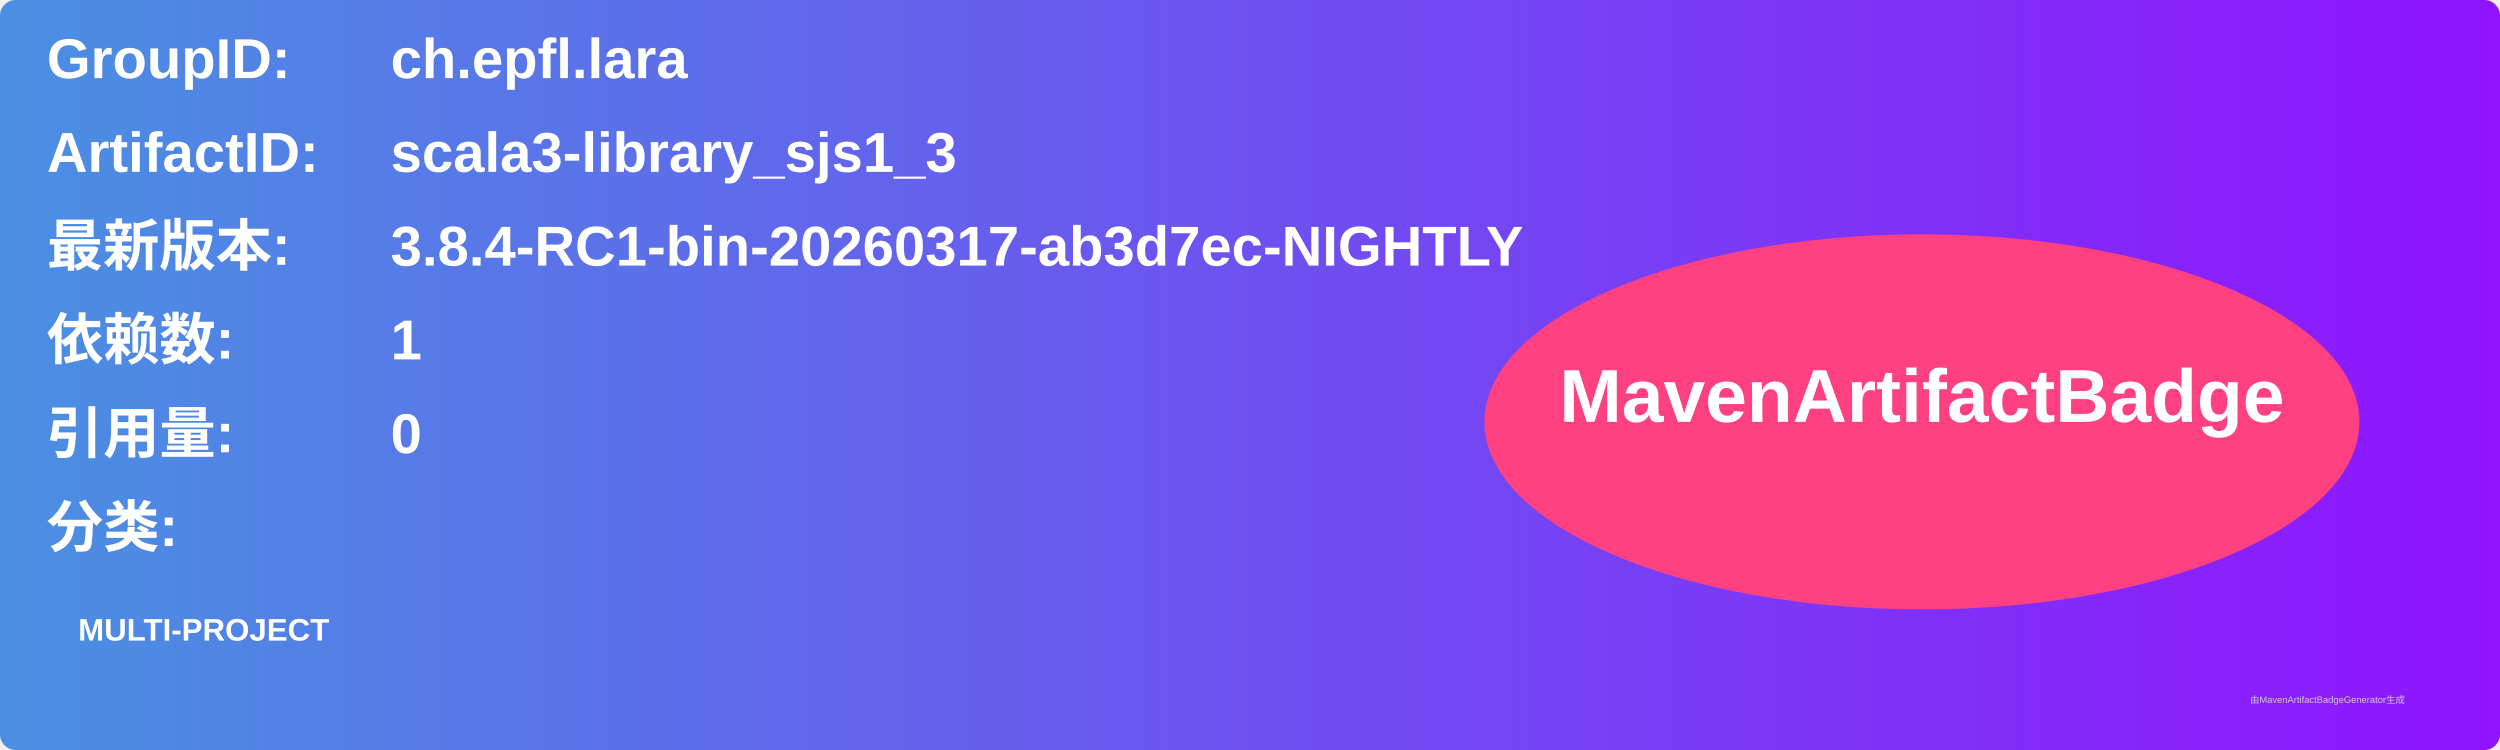
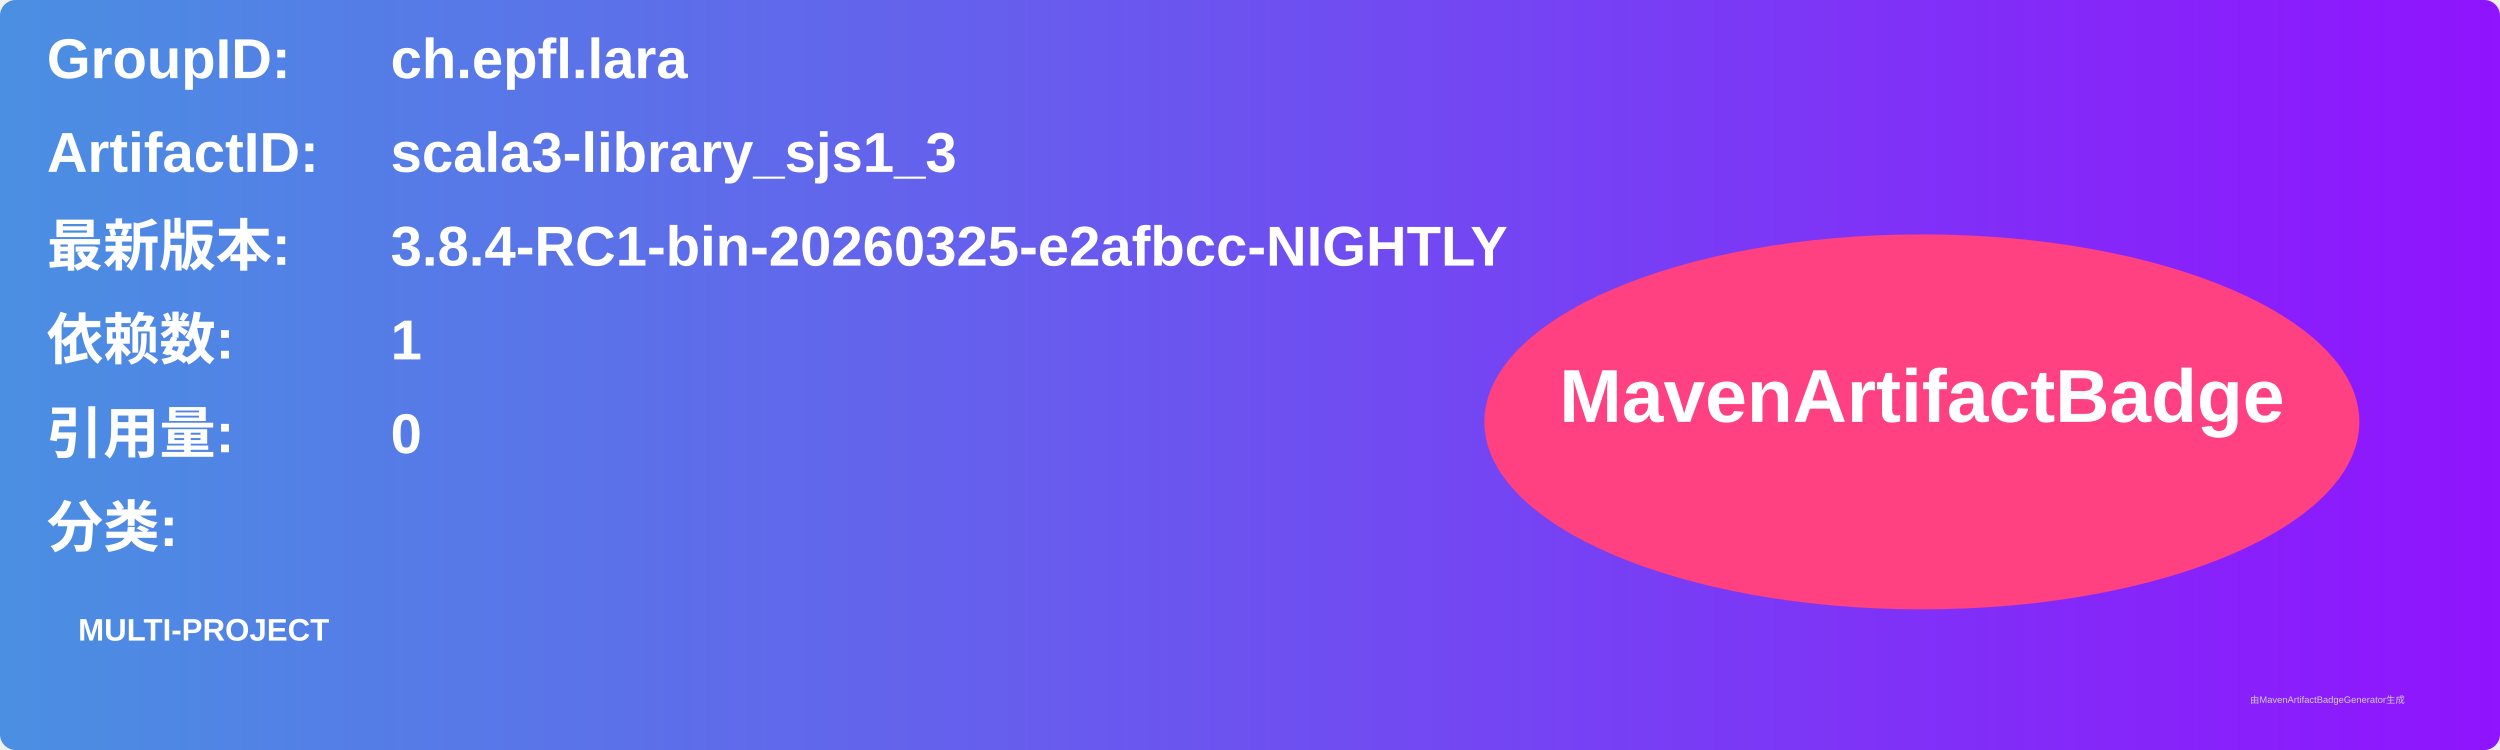
<svg xmlns="http://www.w3.org/2000/svg" width="800" height="240" viewBox="0 0 800 240">
  <linearGradient id="grad" x1="0%" y1="0%" x2="100%" y2="0%">
    <stop offset="0%" stop-color="#4a90e2" />
    <stop offset="100%" stop-color="#9013fe" />
  </linearGradient>
  <rect width="100%" height="100%" rx="5" ry="5" fill="url(#grad)" />
  <g transform="translate(15, 15)">
    <text x="0" y="10" font-family="Arial" font-size="18" fill="white" font-weight="bold" width="260">GroupID:</text>
    <text x="110" y="10" font-family="Arial" font-size="18" fill="white" font-weight="bold" width="460">ch.epfl.lara</text>
    <text x="0" y="40" font-family="Arial" font-size="18" fill="white" font-weight="bold" width="260">ArtifactID:</text>
    <text x="110" y="40" font-family="Arial" font-size="18" fill="white" font-weight="bold" width="460">scala3-library_sjs1_3</text>
    <text x="0" y="70" font-family="Arial" font-size="18" fill="white" font-weight="bold">最新版本:</text>
    <text x="110" y="70" font-family="Arial" font-size="18" fill="white" font-weight="bold">
-       <tspan font-weight="bold">3.8.4-RC1-bin-20260317-ab3d7ec-NIGHTLY</tspan>
+       <tspan font-weight="bold">3.8.4-RC1-bin-20260325-e2afbcc-NIGHTLY</tspan>
    </text>
    <text x="0" y="100" font-family="Arial" font-size="18" fill="white" font-weight="bold">依赖数: </text>
    <text x="110" y="100" font-family="Arial" font-size="18" fill="white">
      <tspan font-weight="bold">1</tspan>
    </text>
    <text x="0" y="130" font-family="Arial" font-size="18" fill="white" font-weight="bold">引用量: </text>
    <text x="110" y="130" font-family="Arial" font-size="18" fill="white">
      <tspan font-weight="bold">0</tspan>
    </text>
    <text x="0" y="160" font-family="Arial" font-size="18" fill="white" font-weight="bold">分类:</text>
    <text x="10" y="190" font-family="Arial" font-size="10" fill="white">
      <tspan font-weight="bold">MULTI-PROJECT</tspan>
    </text>
    <ellipse cx="600" cy="120" rx="140" ry="60" fill="#ff4081" />
    <text x="600" y="120" text-anchor="middle" font-family="Arial" font-size="24" fill="white" font-weight="bold">MavenArtifactBadge</text>
  </g>
  <text x="720" y="225" font-family="Arial" font-size="3" fill="#d0d0d0">由MavenArtifactBadgeGenerator生成</text>
</svg>
